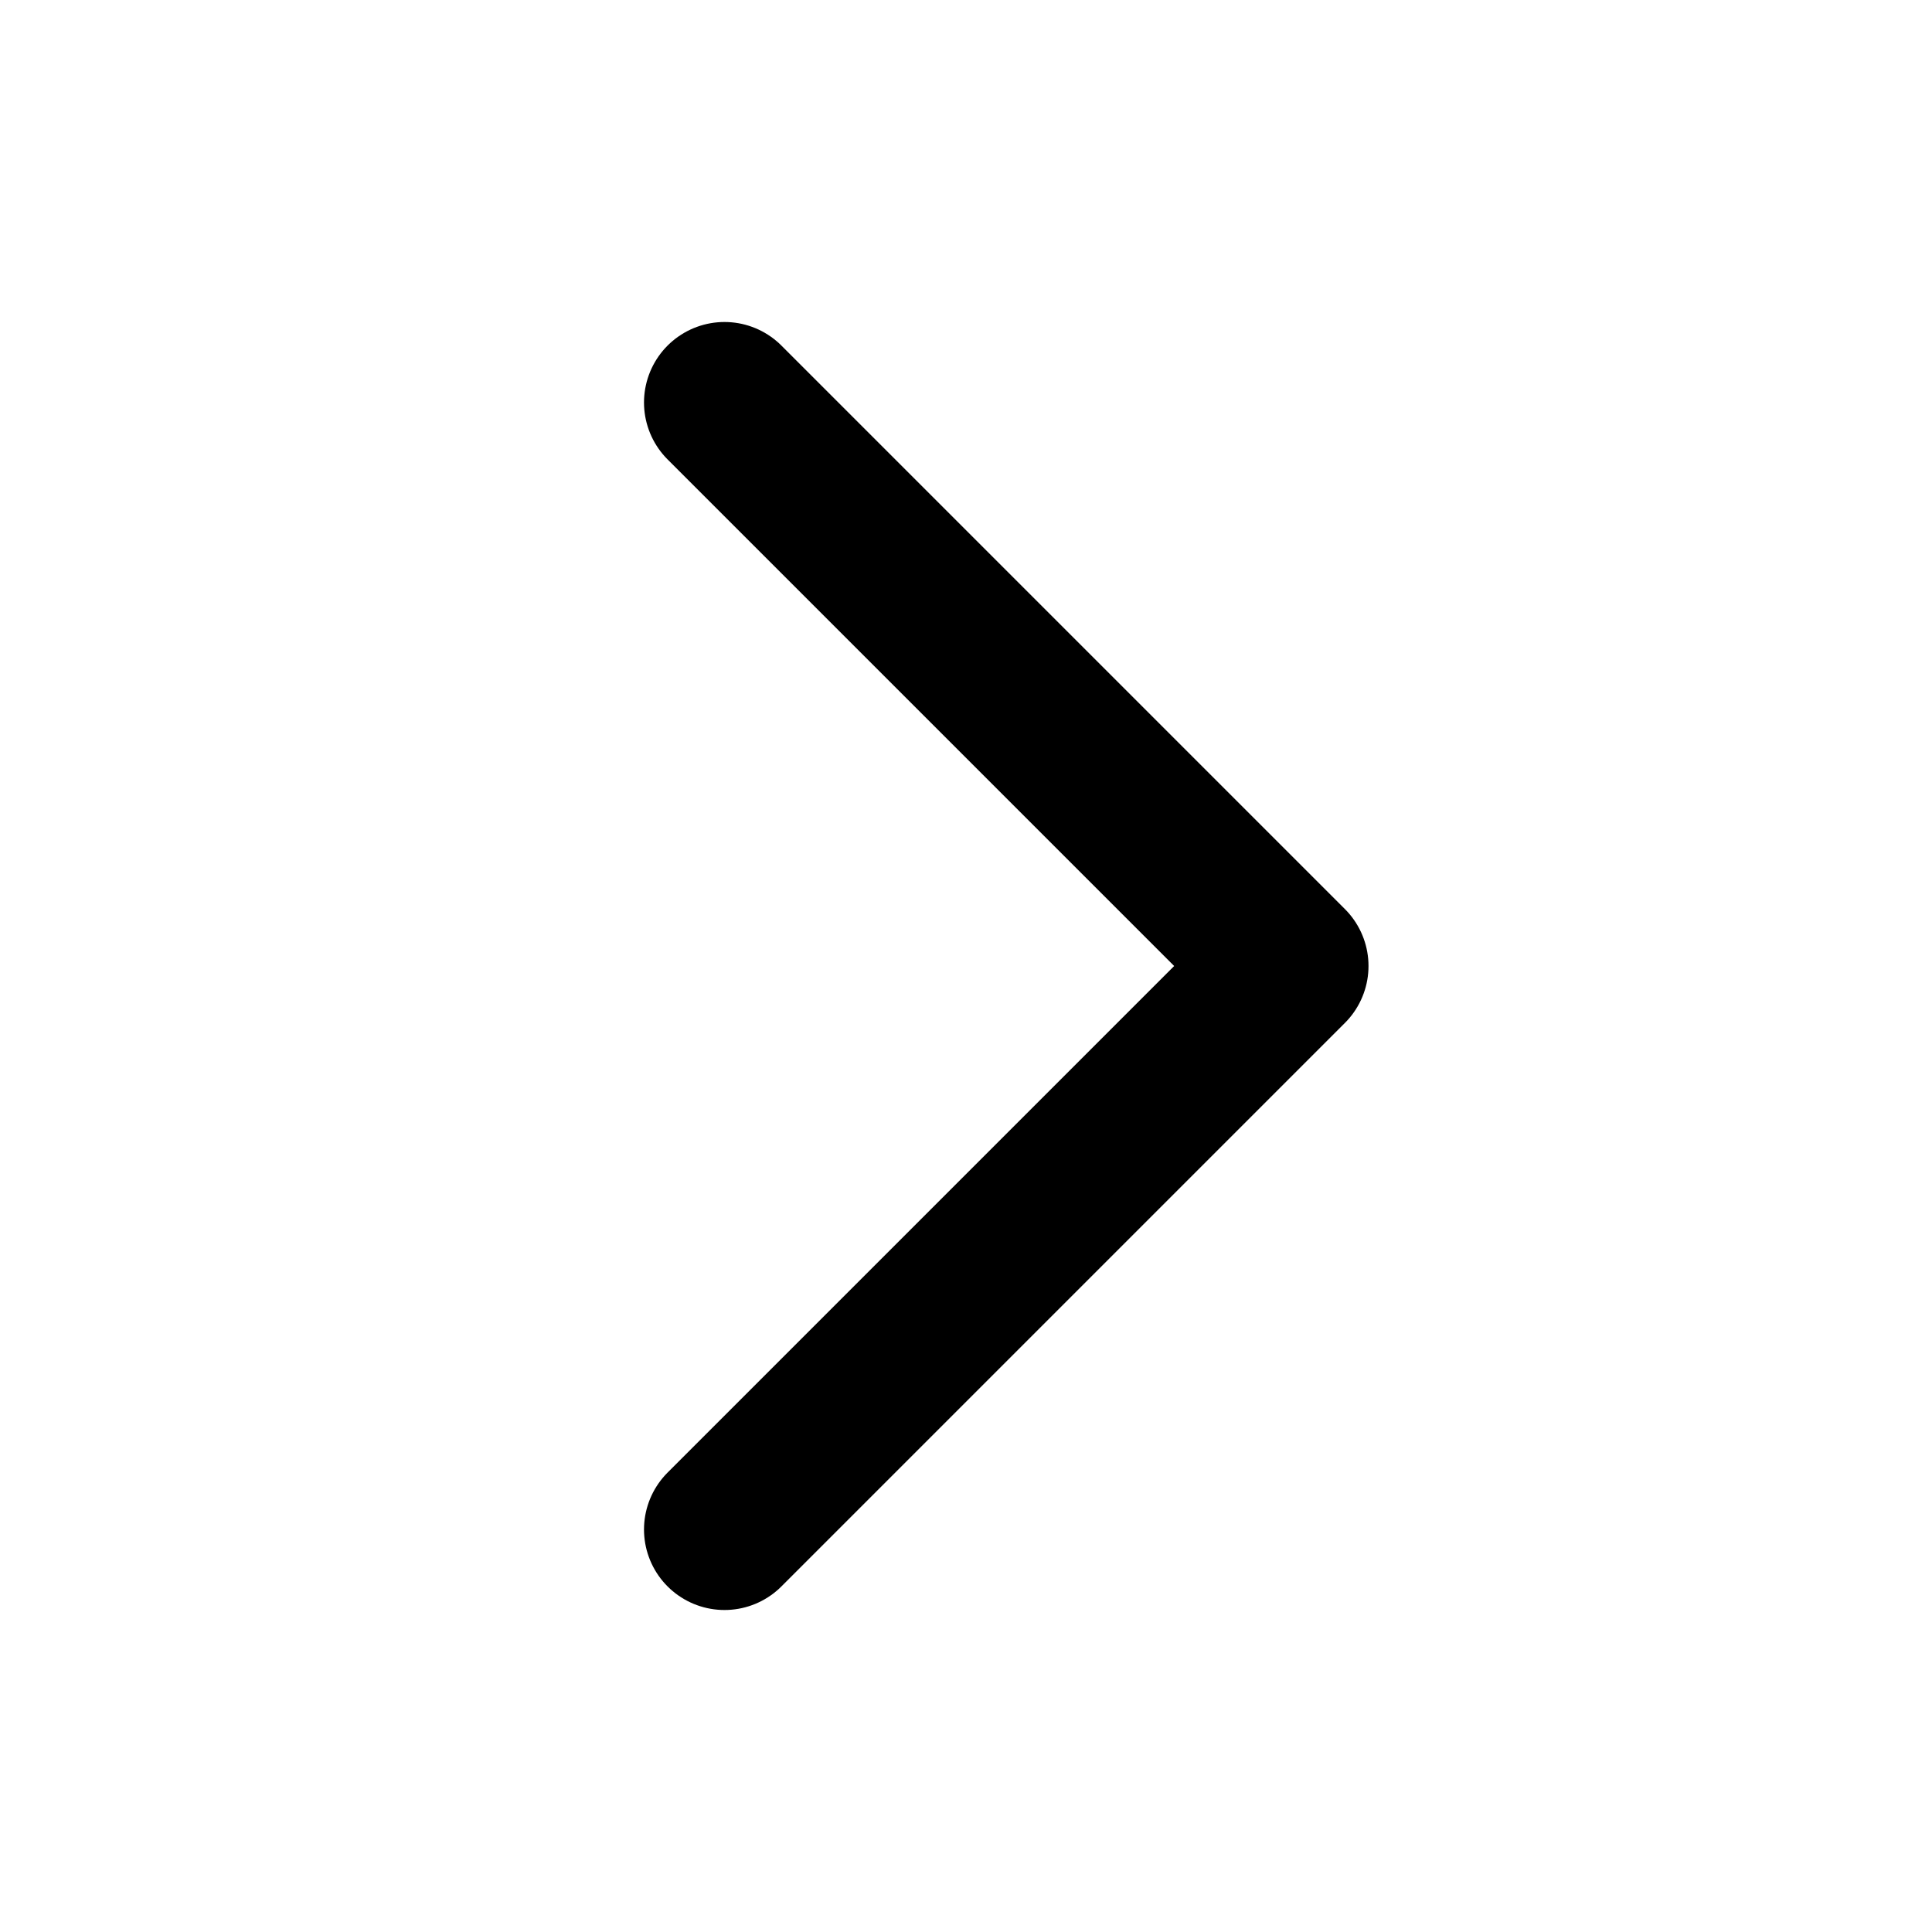
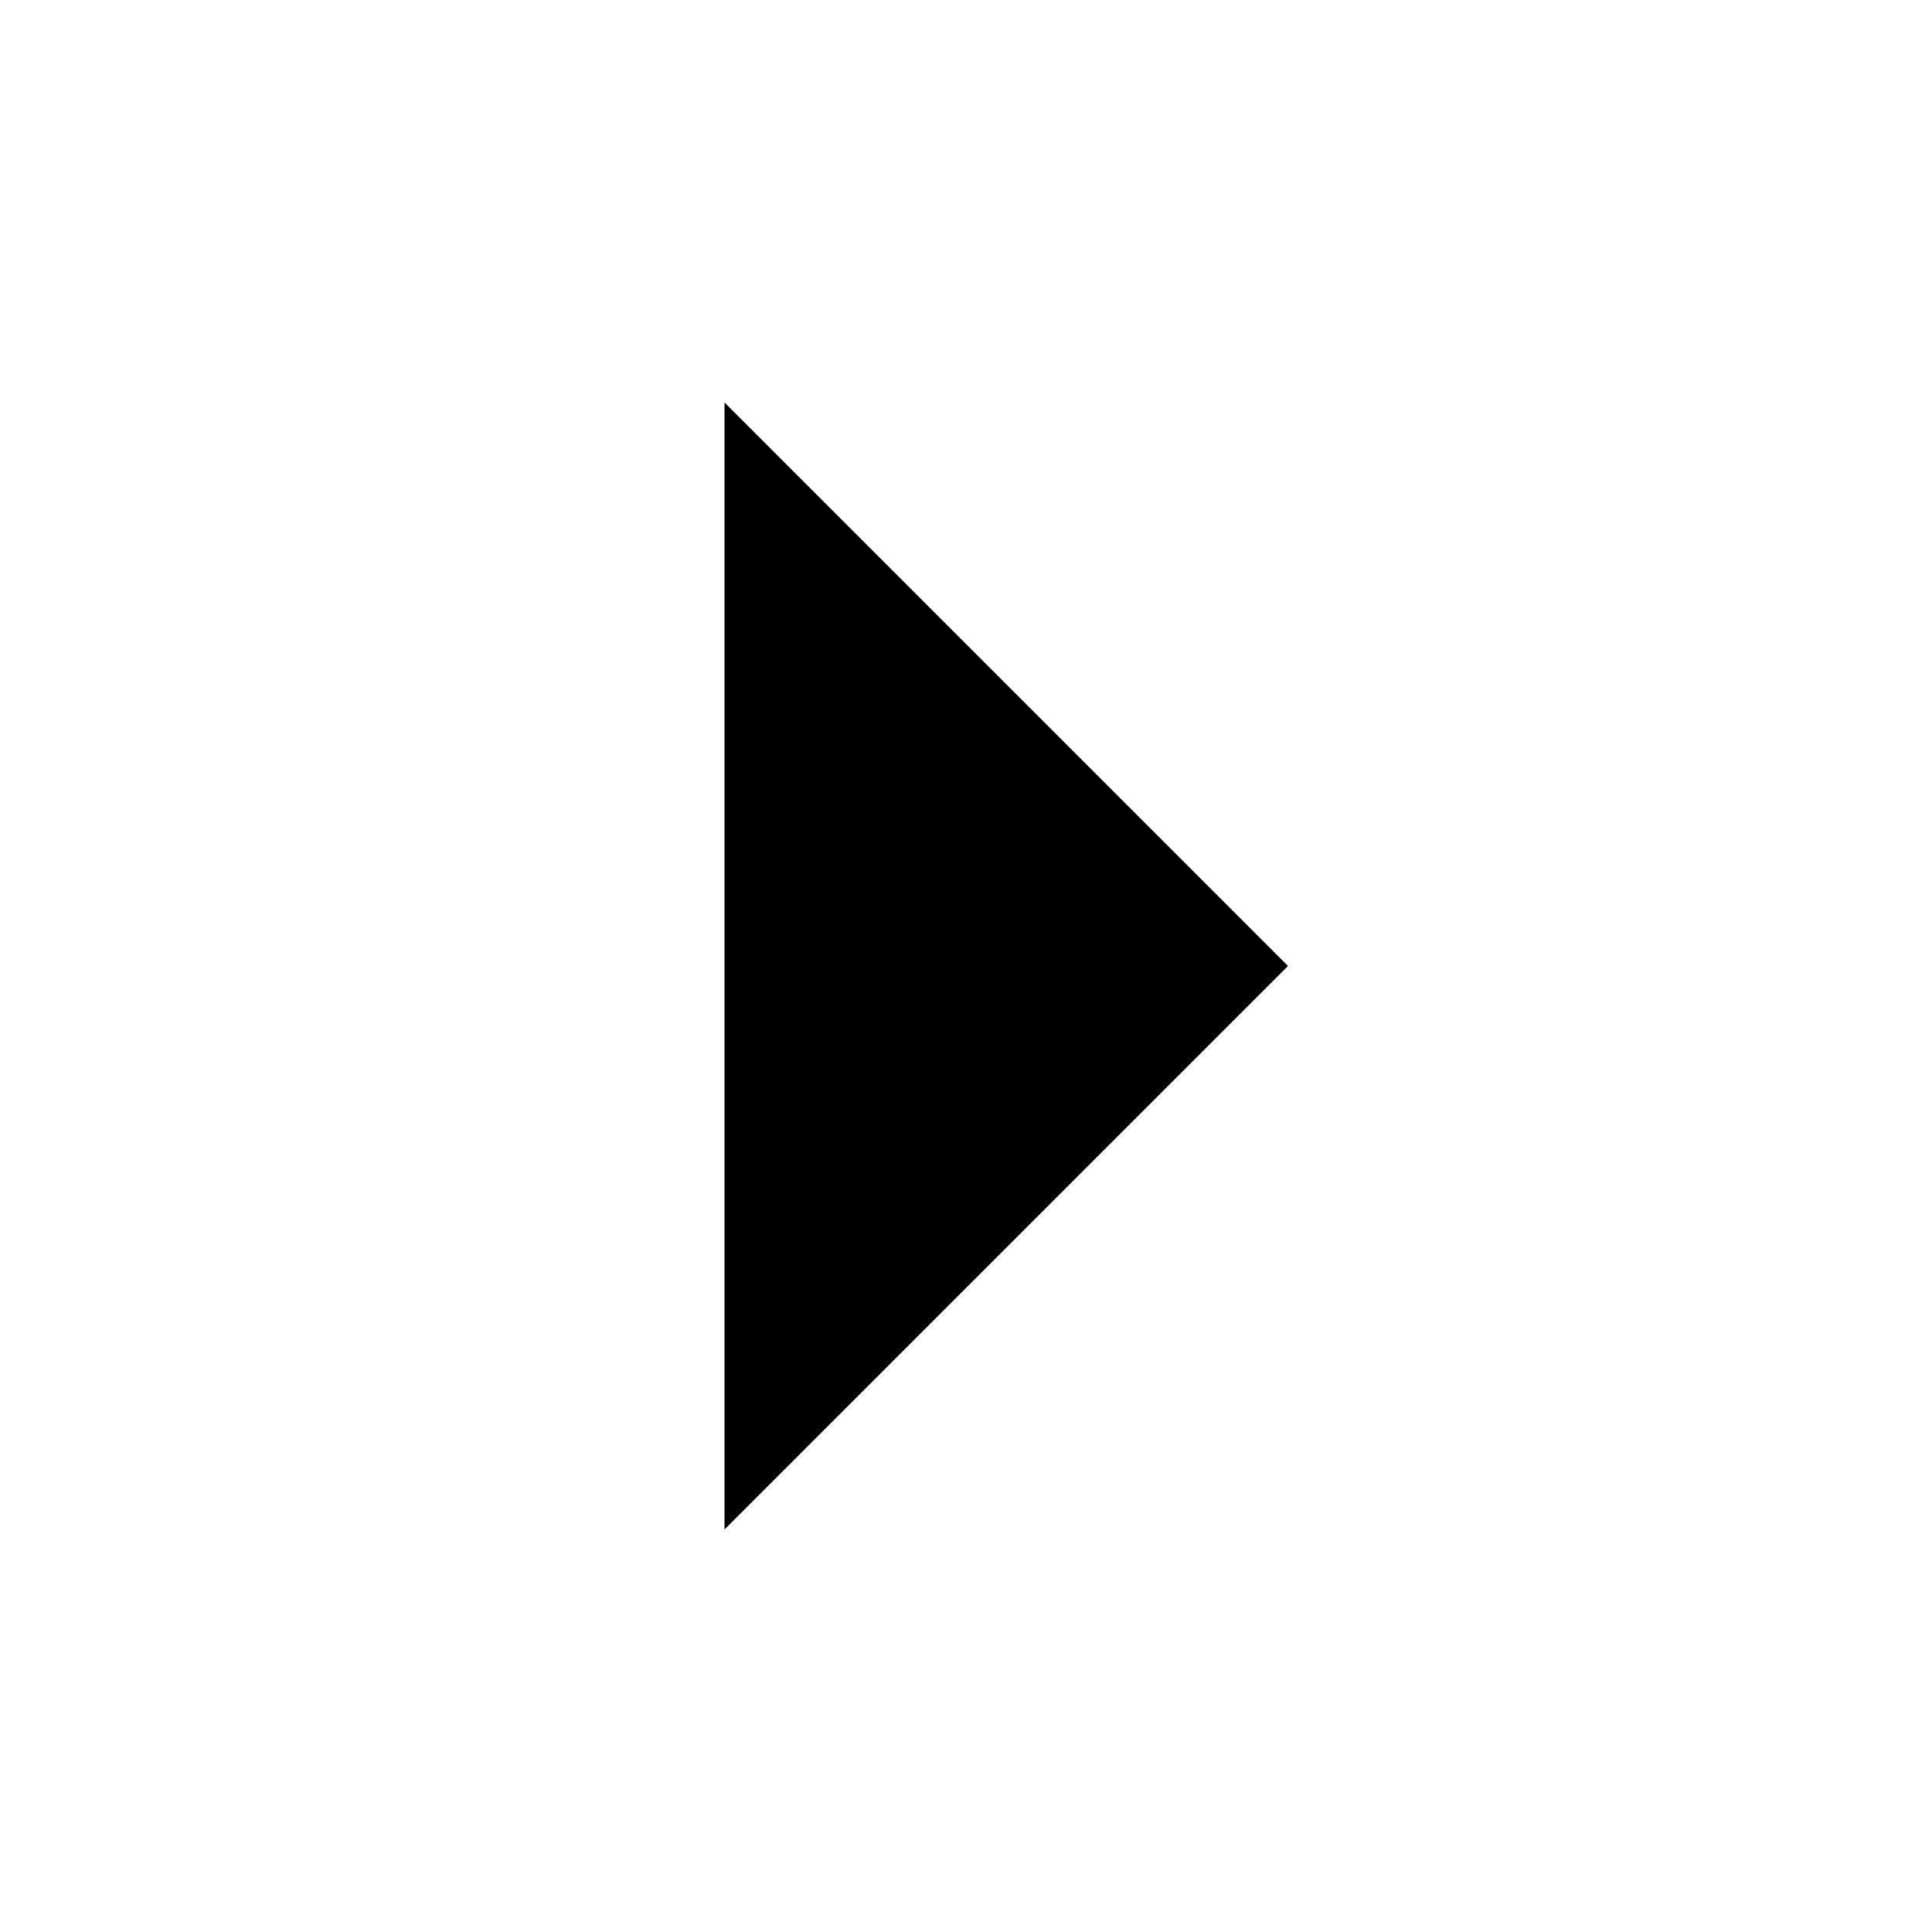
- <svg xmlns="http://www.w3.org/2000/svg" class="h-6 w-6" fill="none" viewBox="0 0 24 24" stroke="currentColor" stroke-width="2">
+ <svg xmlns="http://www.w3.org/2000/svg" viewBox="0 0 24 24" stroke-width="2">
  <path stroke-linecap="round" stroke-linejoin="round" d="M9 5l7 7-7 7" />
</svg>
